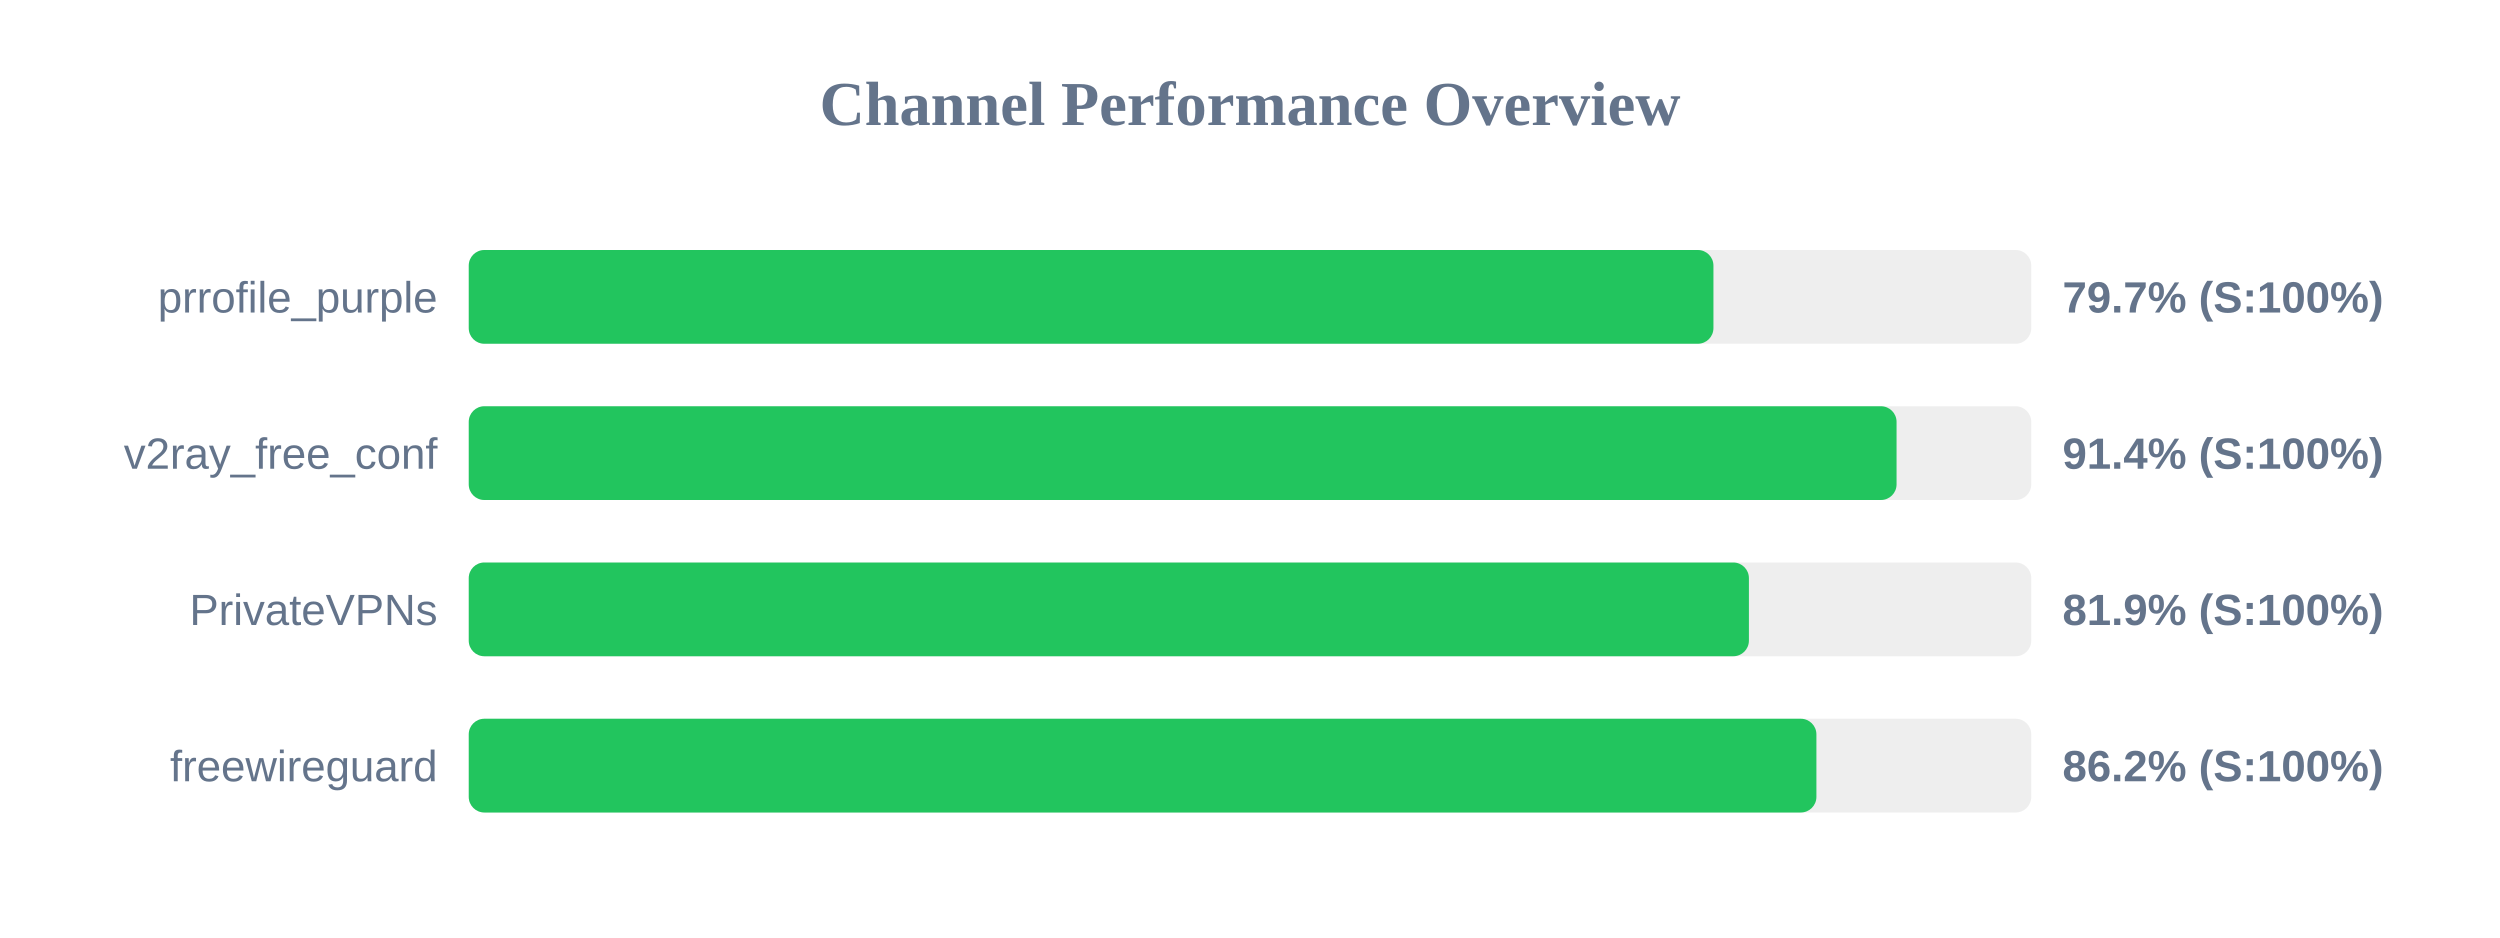
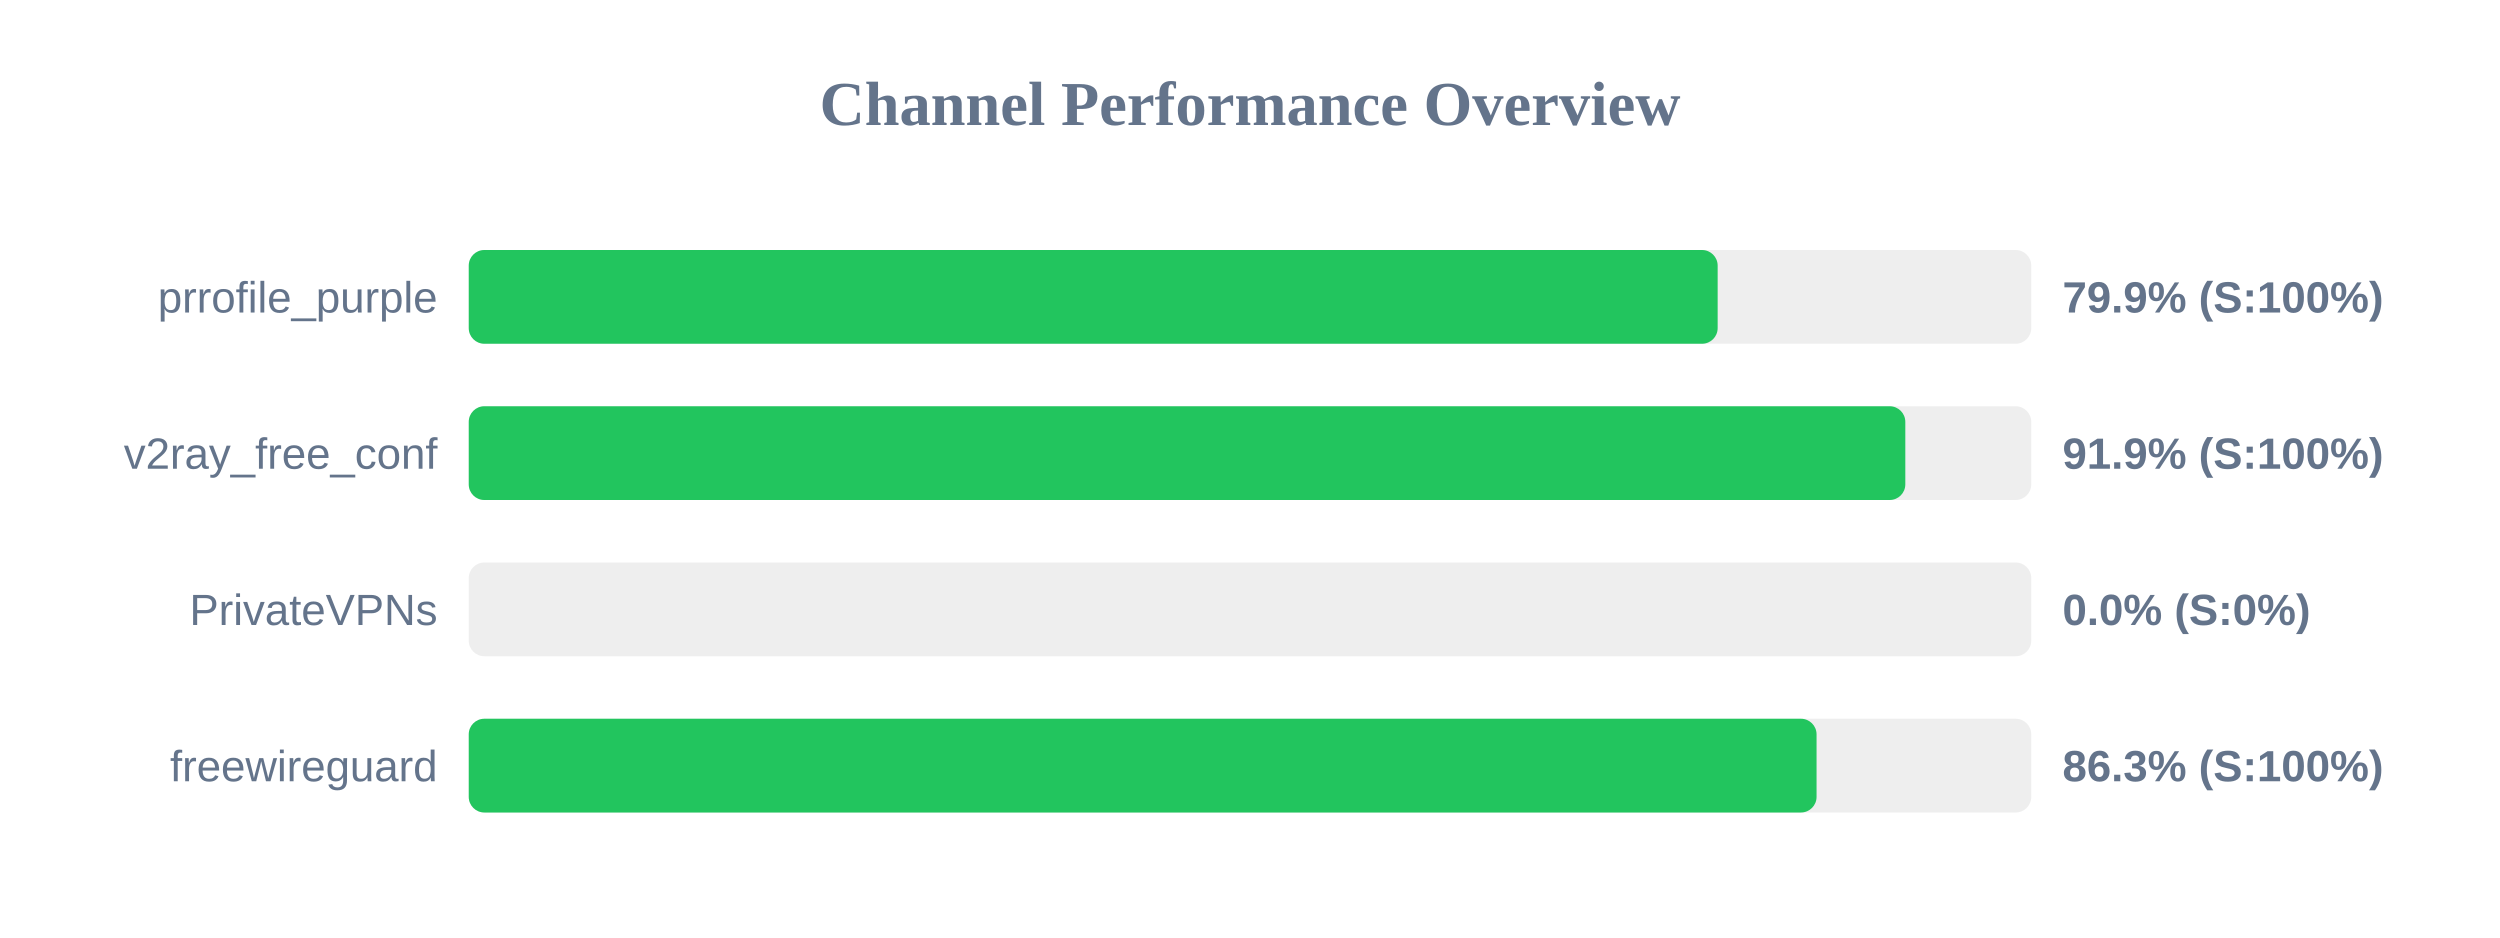
<svg xmlns="http://www.w3.org/2000/svg" width="800" height="300" version="1.1">
  <style>
        .row { font: 14px Arial; fill: #64748b; }
        .score { font: bold 14px Arial; fill: #64748b; }
    </style>
  <text x="400" y="40" text-anchor="middle" font-size="20px" font-weight="bold" fill="#64748b">Channel Performance Overview</text>
  <rect x="150" y="80" width="500" height="30" fill="#eee" rx="5" />
-   <rect x="150" y="80" width="398.3" height="30" fill="#22c55e" rx="5" />
+   <rect x="150" y="80" width="399.65" height="30" fill="#22c55e" rx="5" />
  <text x="140" y="100" text-anchor="end" class="row">prrofile_purple</text>
-   <text x="660" y="100" text-anchor="start" class="score">79.7% (S:100%)</text>
+   <text x="660" y="100" text-anchor="start" class="score">79.9% (S:100%)</text>
  <rect x="150" y="130" width="500" height="30" fill="#eee" rx="5" />
-   <rect x="150" y="130" width="456.9" height="30" fill="#22c55e" rx="5" />
+   <rect x="150" y="130" width="459.7" height="30" fill="#22c55e" rx="5" />
  <text x="140" y="150" text-anchor="end" class="row">v2ray_free_conf</text>
-   <text x="660" y="150" text-anchor="start" class="score">91.4% (S:100%)</text>
+   <text x="660" y="150" text-anchor="start" class="score">91.9% (S:100%)</text>
  <rect x="150" y="180" width="500" height="30" fill="#eee" rx="5" />
-   <rect x="150" y="180" width="409.65" height="30" fill="#22c55e" rx="5" />
+   <rect x="150" y="180" width="0.0" height="30" fill="#ef4444" rx="5" />
  <text x="140" y="200" text-anchor="end" class="row">PrivateVPNs</text>
-   <text x="660" y="200" text-anchor="start" class="score">81.9% (S:100%)</text>
+   <text x="660" y="200" text-anchor="start" class="score">0.0% (S:0%)</text>
  <rect x="150" y="230" width="500" height="30" fill="#eee" rx="5" />
-   <rect x="150" y="230" width="431.25" height="30" fill="#22c55e" rx="5" />
+   <rect x="150" y="230" width="431.3" height="30" fill="#22c55e" rx="5" />
  <text x="140" y="250" text-anchor="end" class="row">freewireguard</text>
-   <text x="660" y="250" text-anchor="start" class="score">86.2% (S:100%)</text>
+   <text x="660" y="250" text-anchor="start" class="score">86.3% (S:100%)</text>
</svg>
